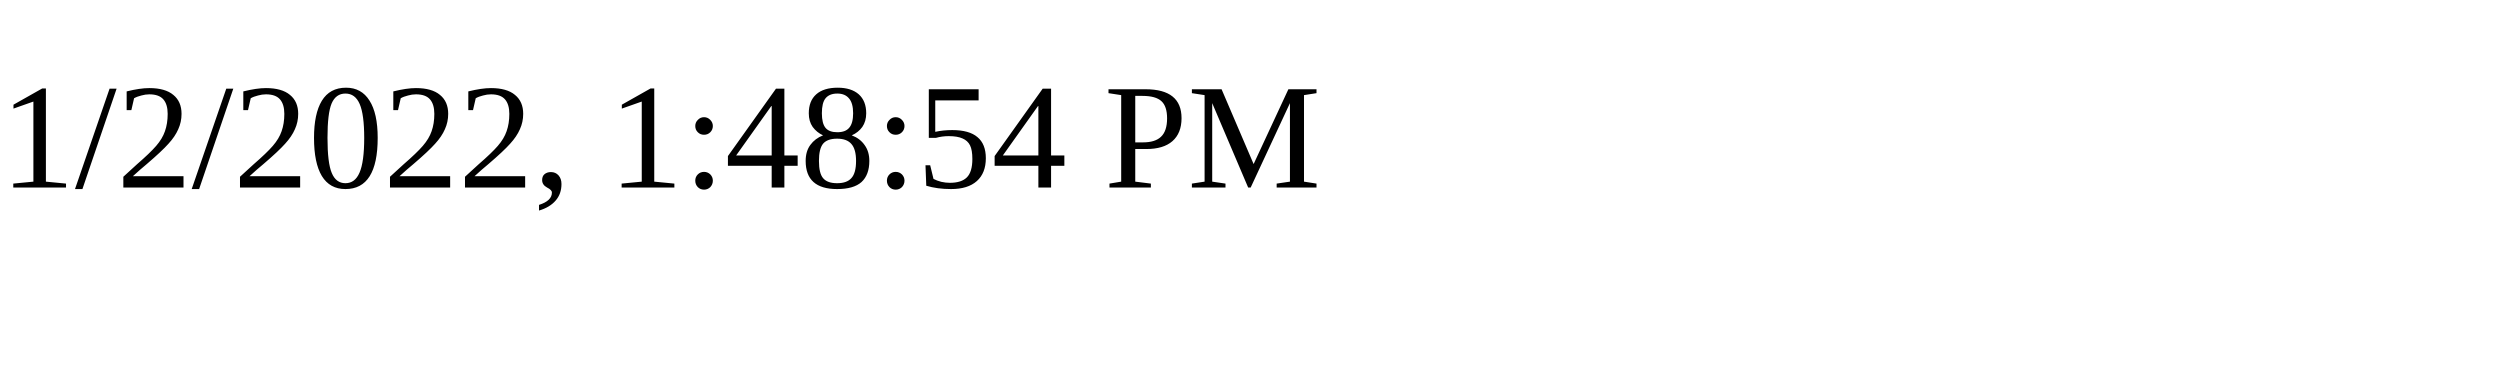
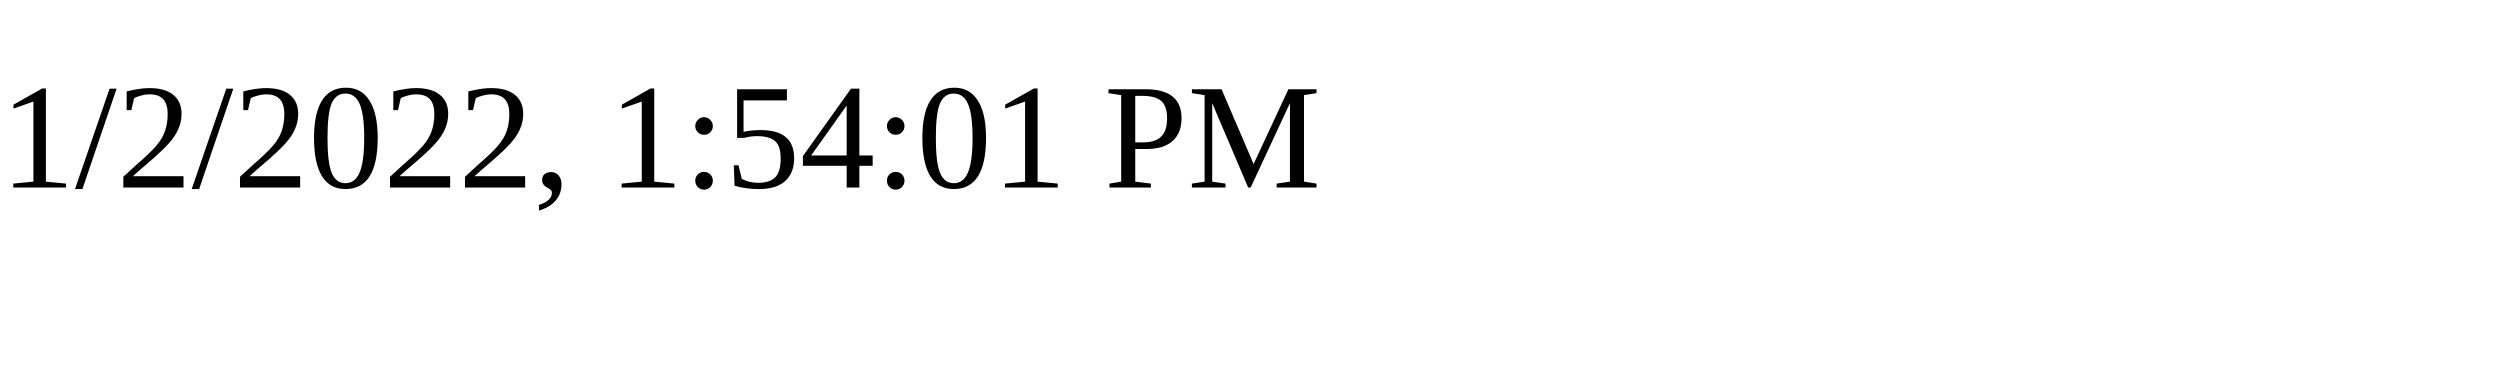
<svg xmlns="http://www.w3.org/2000/svg" height="30" width="200">
-   <text x="0" y="15">1/2/2022, 1:48:54 PM</text>
+   <text x="0" y="15">1/2/2022, 1:54:01 PM</text>
</svg>
